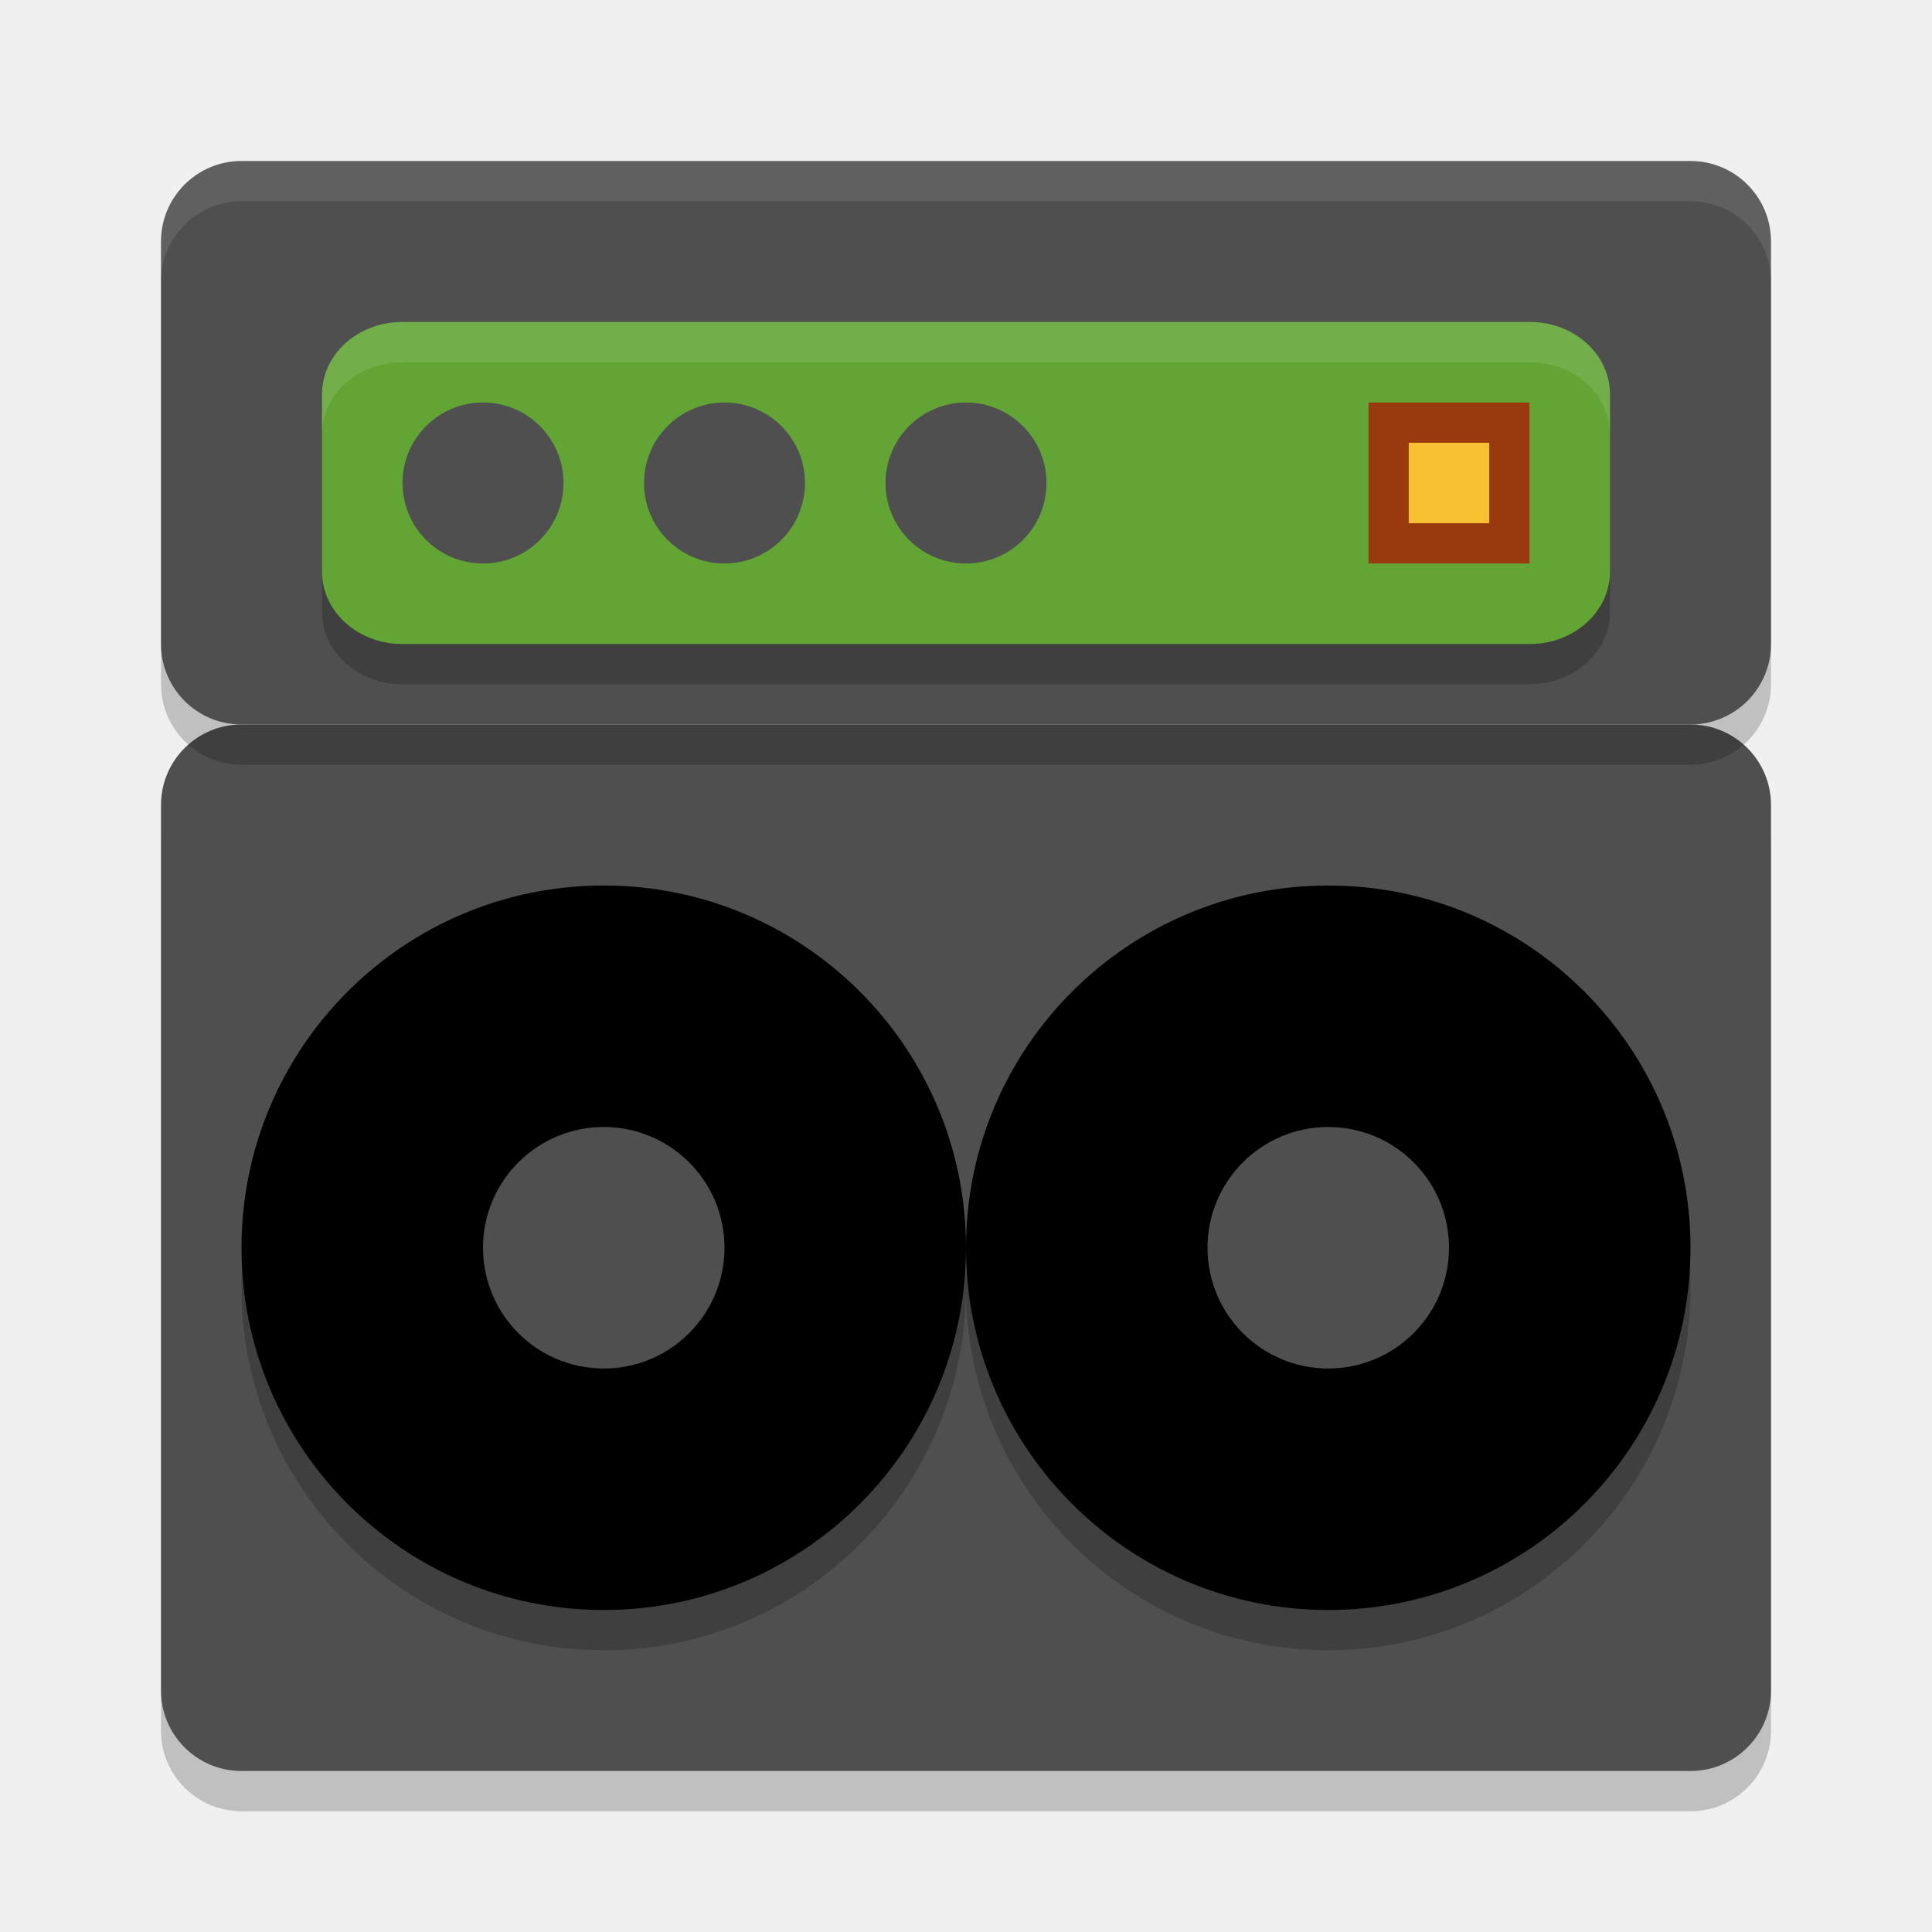
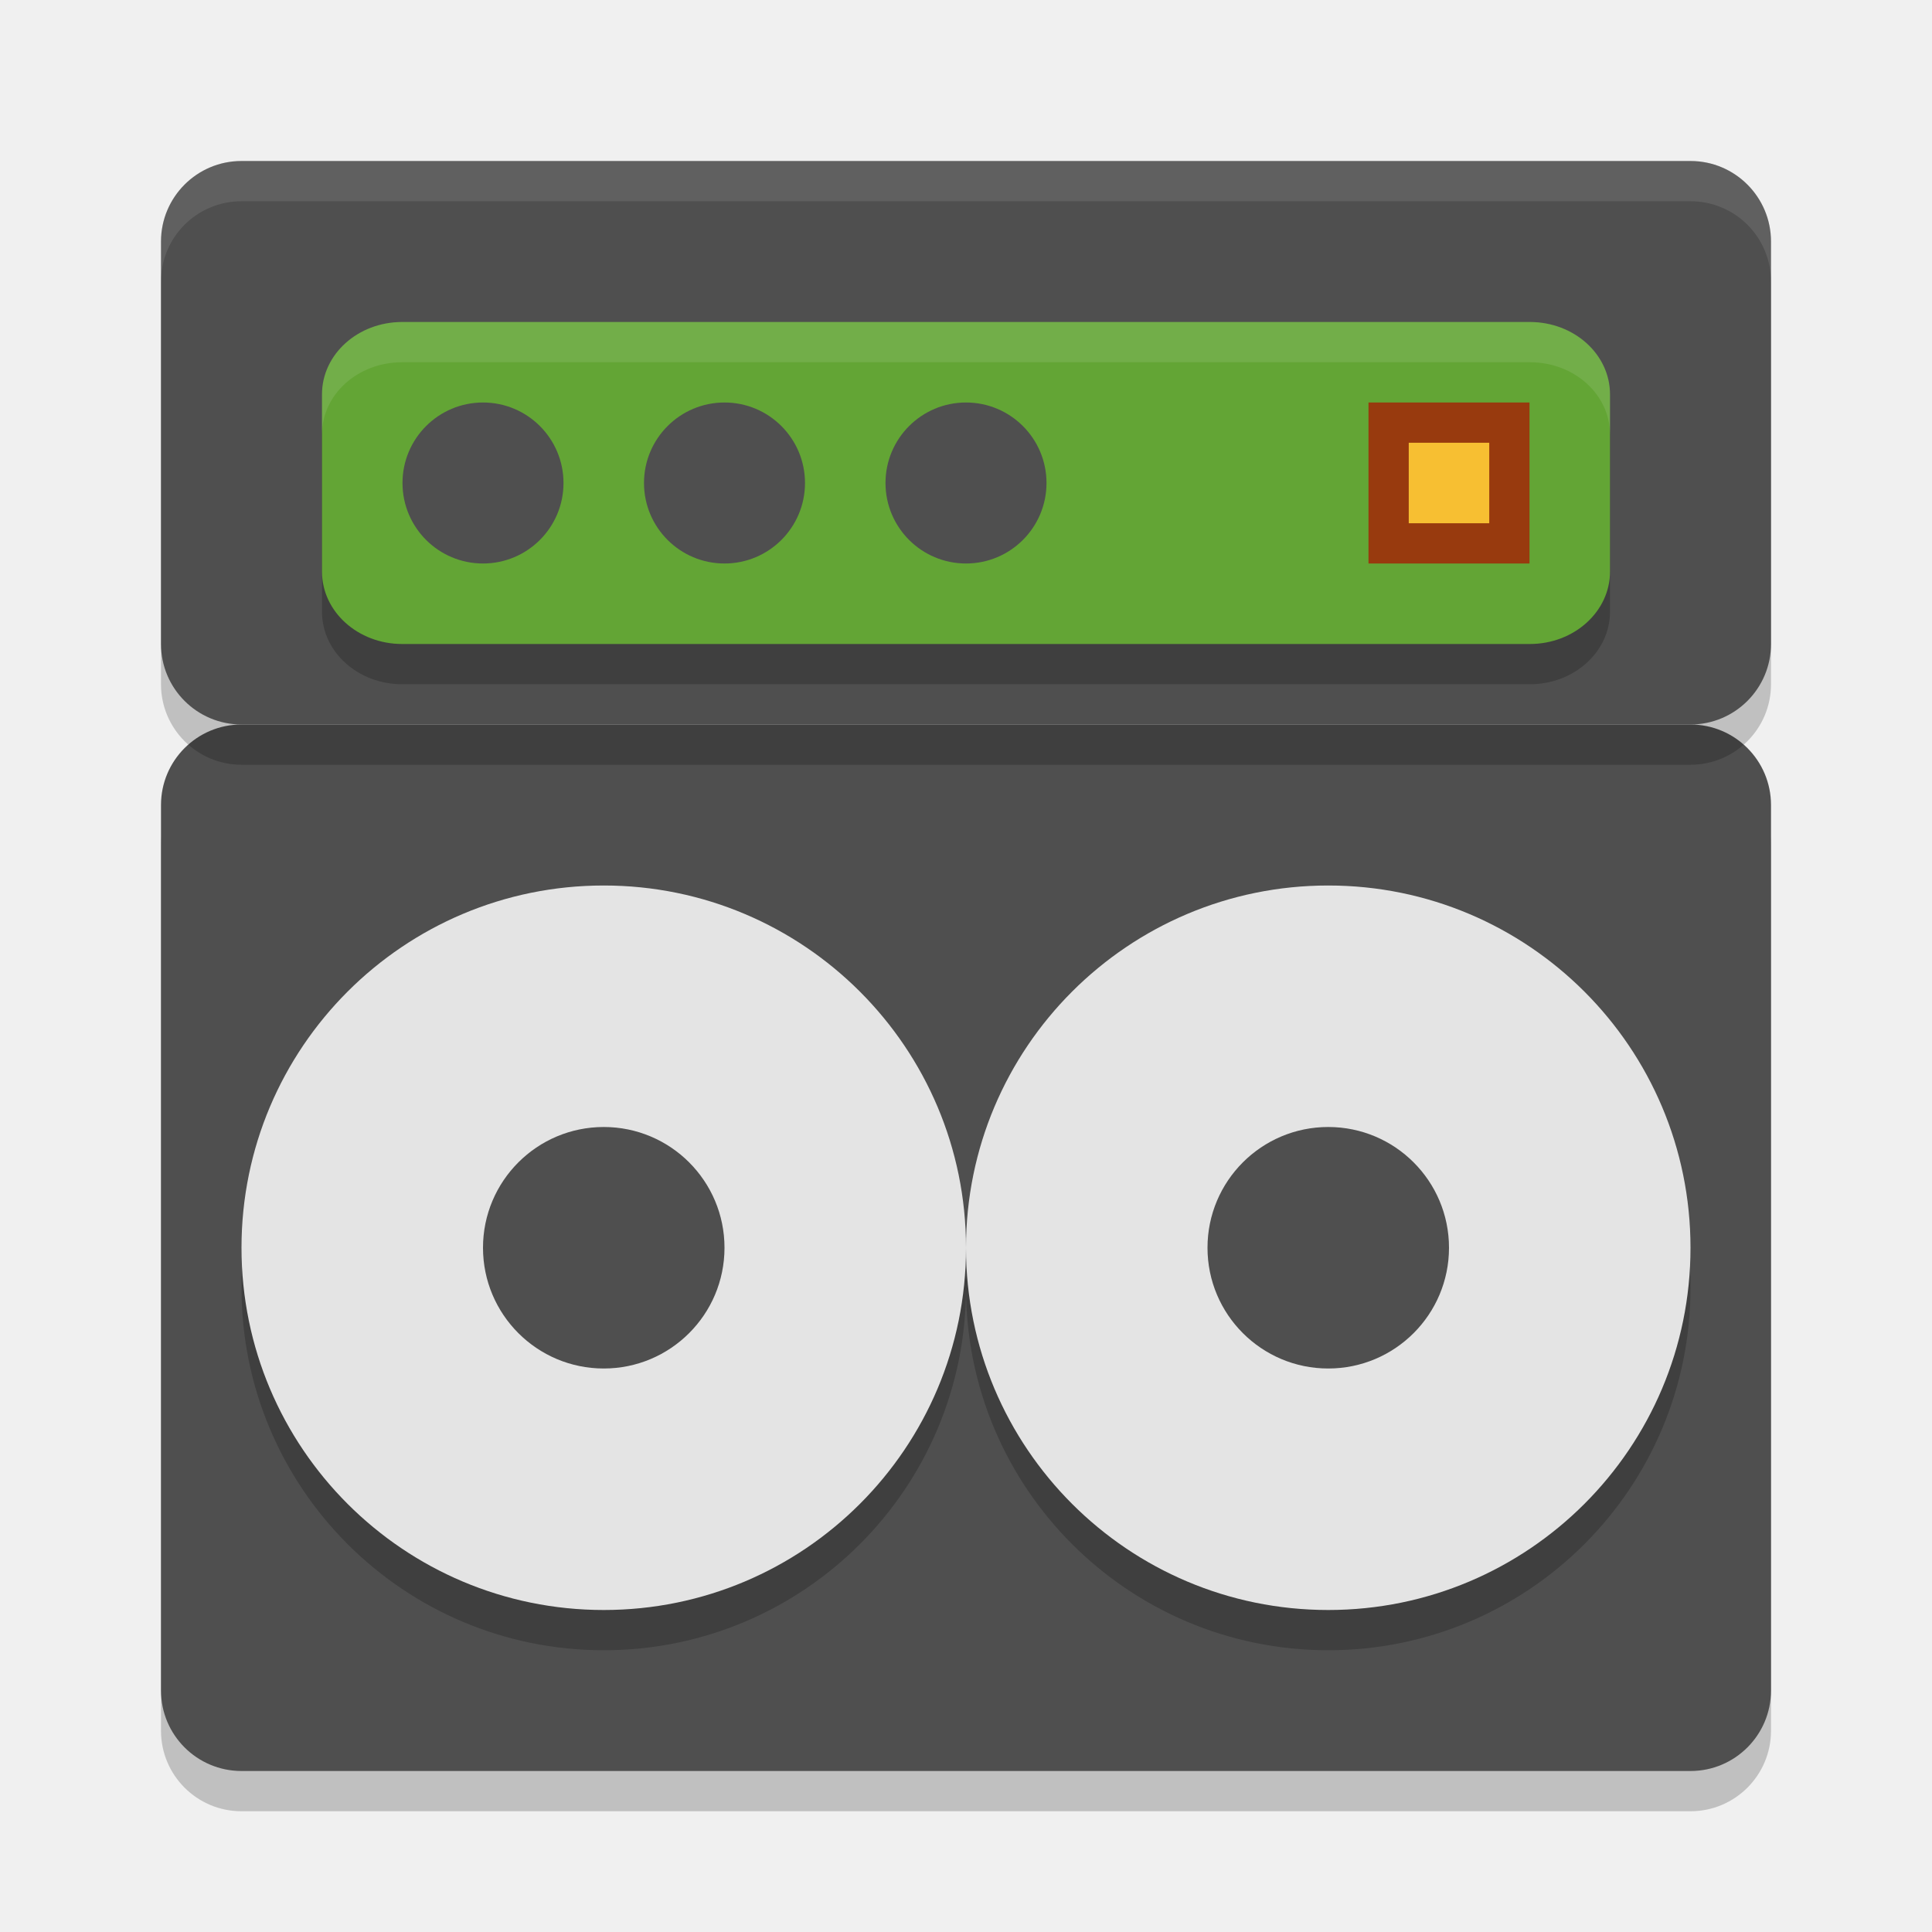
<svg xmlns="http://www.w3.org/2000/svg" width="24" height="24" version="1">
  <rect style="opacity:0.2" width="20" height="13" x="2" y="9.5" rx="1" ry="1" />
  <rect style="fill:#4f4f4f" width="20" height="13" x="2" y="9" rx="1" ry="1" />
  <circle style="opacity:0.2" cx="7.5" cy="16" r="4.5" />
  <circle style="opacity:0.2" cx="7.5" cy="16" r="2" />
-   <circle style="fill:#e4e4e4ccf" cx="7.5" cy="15.5" r="4.5" />
+   <circle style="fill:#e4e4e4" cx="7.5" cy="15.5" r="4.5" />
  <circle style="fill:#4f4f4f" cx="7.5" cy="15.5" r="1.5" />
  <circle style="opacity:0.2" cx="16.5" cy="16" r="4.5" />
  <circle style="opacity:0.2" cx="16.5" cy="16" r="2" />
-   <circle style="fill:#e4e4e4ccf" cx="16.5" cy="15.5" r="4.5" />
+   <circle style="fill:#e4e4e4" cx="16.5" cy="15.5" r="4.5" />
  <circle style="fill:#4f4f4f" cx="16.5" cy="15.5" r="1.5" />
  <rect style="opacity:0.2" width="20" height="7" x="2" y="2.5" rx="1" ry="1" />
  <rect style="fill:#4f4f4f" width="20" height="7" x="2" y="2" rx="1" ry="1" />
  <rect style="opacity:0.2" width="16" height="4" x="4" y="4.5" rx=".996" ry=".899" />
  <rect style="fill:#63a535" width="16" height="4" x="4" y="4" rx=".996" ry=".899" />
  <circle style="fill:#4f4f4f" cx="6" cy="6" r="1" />
  <circle style="fill:#4f4f4f" cx="9" cy="6" r="1" />
  <circle style="fill:#4f4f4f" cx="12" cy="6" r="1" />
  <path style="opacity:0.1;fill:#ffffff" d="M 3,2 C 2.446,2 2,2.446 2,3 v 0.5 c 0,-0.554 0.446,-1 1,-1 h 18 c 0.554,0 1,0.446 1,1 V 3 C 22,2.446 21.554,2 21,2 Z" />
  <g transform="translate(-0.5,0.5)">
    <rect style="fill:#983a0e" width="2" height="2" x="17.5" y="4.5" />
    <rect style="fill:#f7bf32" width="1" height="1" x="18" y="5" />
  </g>
  <path style="opacity:0.1;fill:#ffffff" d="M 4.996 4 C 4.444 4 4 4.4 4 4.898 L 4 5.398 C 4 4.9 4.444 4.5 4.996 4.5 L 19.004 4.5 C 19.556 4.5 20 4.9 20 5.398 L 20 4.898 C 20 4.4 19.556 4 19.004 4 L 4.996 4 z" />
</svg>
